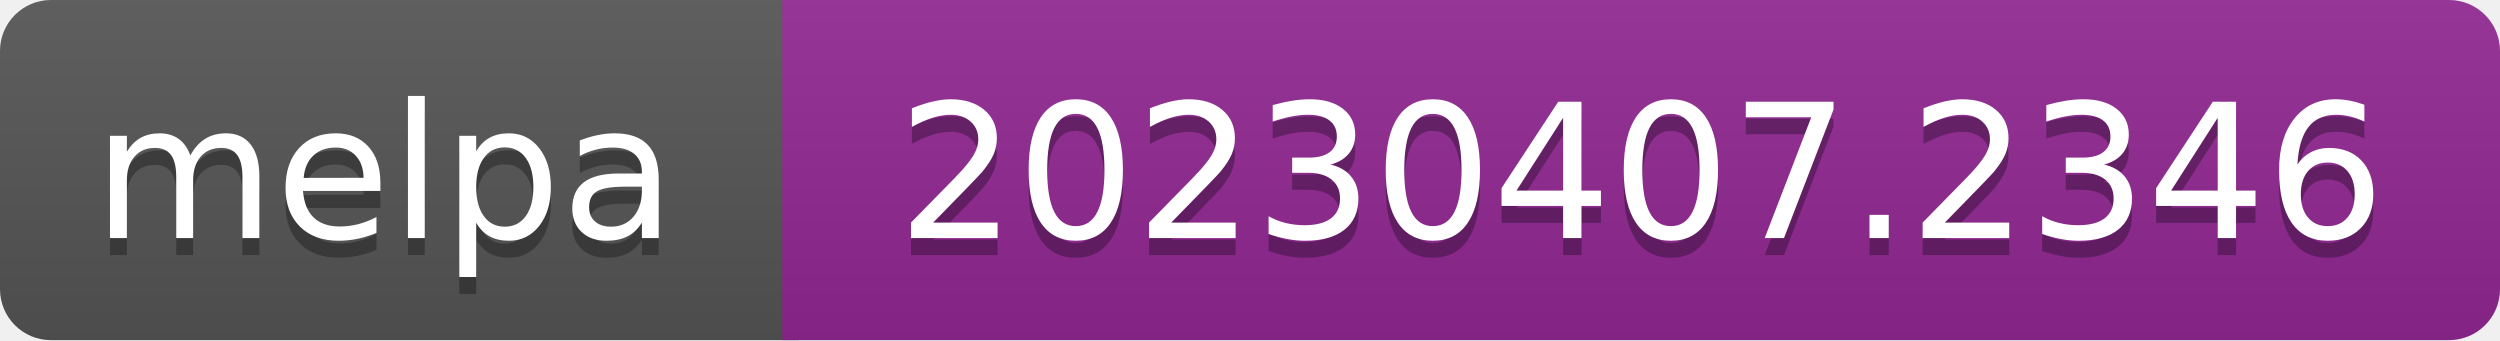
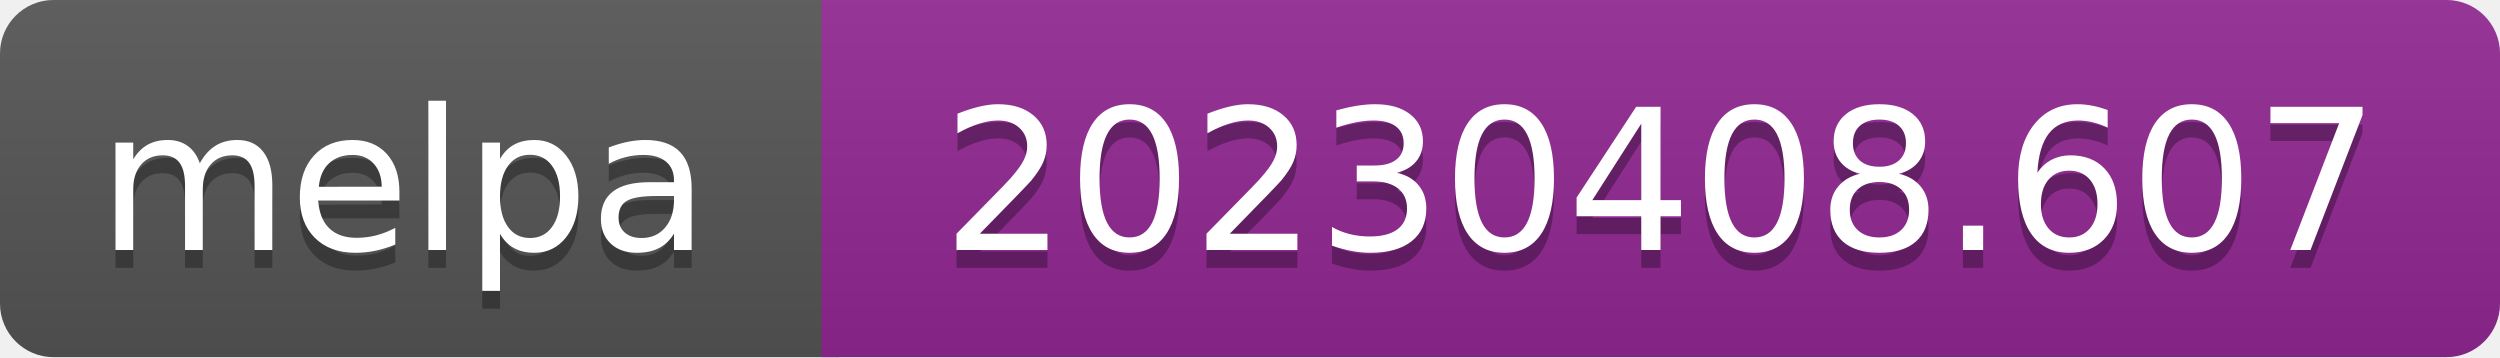
- <svg xmlns="http://www.w3.org/2000/svg" width="147" height="20" role="img" aria-label="melpa: 20230407.2346">
+ <svg xmlns="http://www.w3.org/2000/svg" width="140" height="20" role="img" aria-label="melpa: 20230408.607">
  <linearGradient id="s" x2="0" y2="100%">
    <stop offset="0" stop-color="#bbb" stop-opacity=".1" />
    <stop offset="1" stop-opacity=".1" />
  </linearGradient>
  <clipPath id="r">
-     <rect width="147" height="20" rx="3" fill="#fff" />
+     <rect width="140" height="20" rx="3" fill="#fff" />
  </clipPath>
  <g clip-path="url(#r)">
    <rect width="47" height="20" fill="#555" />
-     <rect x="46" width="147" height="20" fill="#922793" />
-     <rect width="147" height="20" fill="url(#s)" />
+     <rect x="46" width="140" height="20" fill="#922793" />
+     <rect width="140" height="20" fill="url(#s)" />
  </g>
  <g fill="#fff" text-anchor="middle" font-family="Verdana,Geneva,DejaVu Sans,sans-serif" font-size="110" text-rendering="geometricPrecision">
    <text aria-hidden="true" x="226" y="150" fill="#010101" fill-opacity=".3" transform="scale(.1)" textLength="343">melpa</text>
    <text x="226" y="140" transform="scale(.1)" fill="#fff" textLength="343">melpa</text>
-     <text aria-hidden="true" x="965" y="150" fill="#010101" fill-opacity=".3" transform="scale(.1)" textLength="875">20230407.2346</text>
-     <text x="965" y="140" transform="scale(.1)" fill="#fff" textLength="875">20230407.2346</text>
+     <text aria-hidden="true" x="930" y="150" fill="#010101" fill-opacity=".3" transform="scale(.1)" textLength="805">20230408.607</text>
+     <text x="930" y="140" transform="scale(.1)" fill="#fff" textLength="805">20230408.607</text>
  </g>
</svg>
